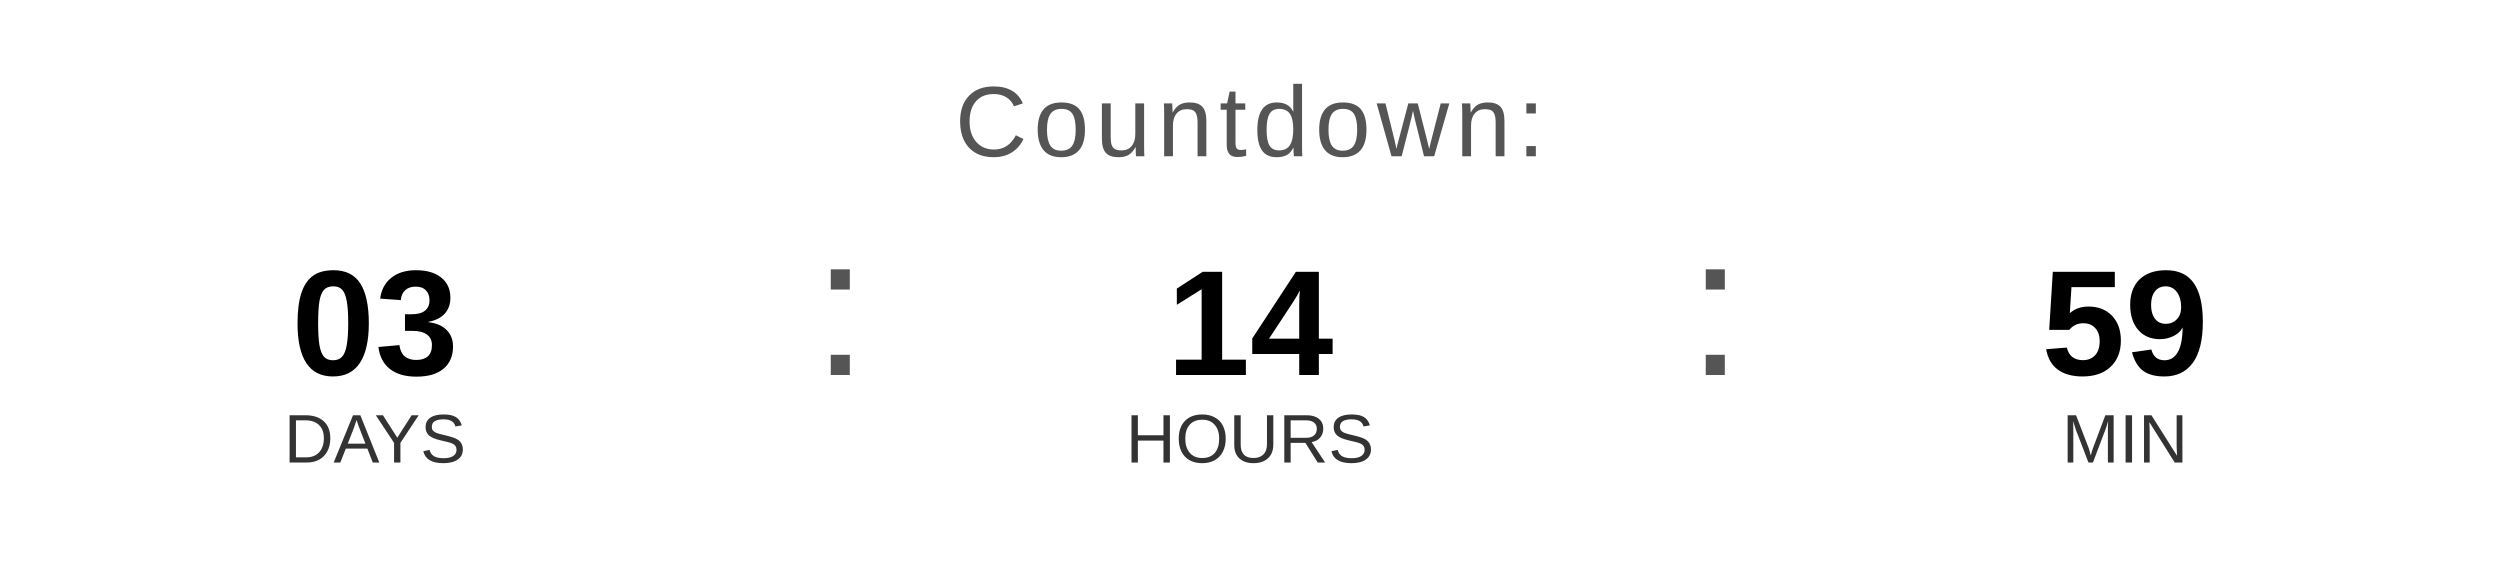
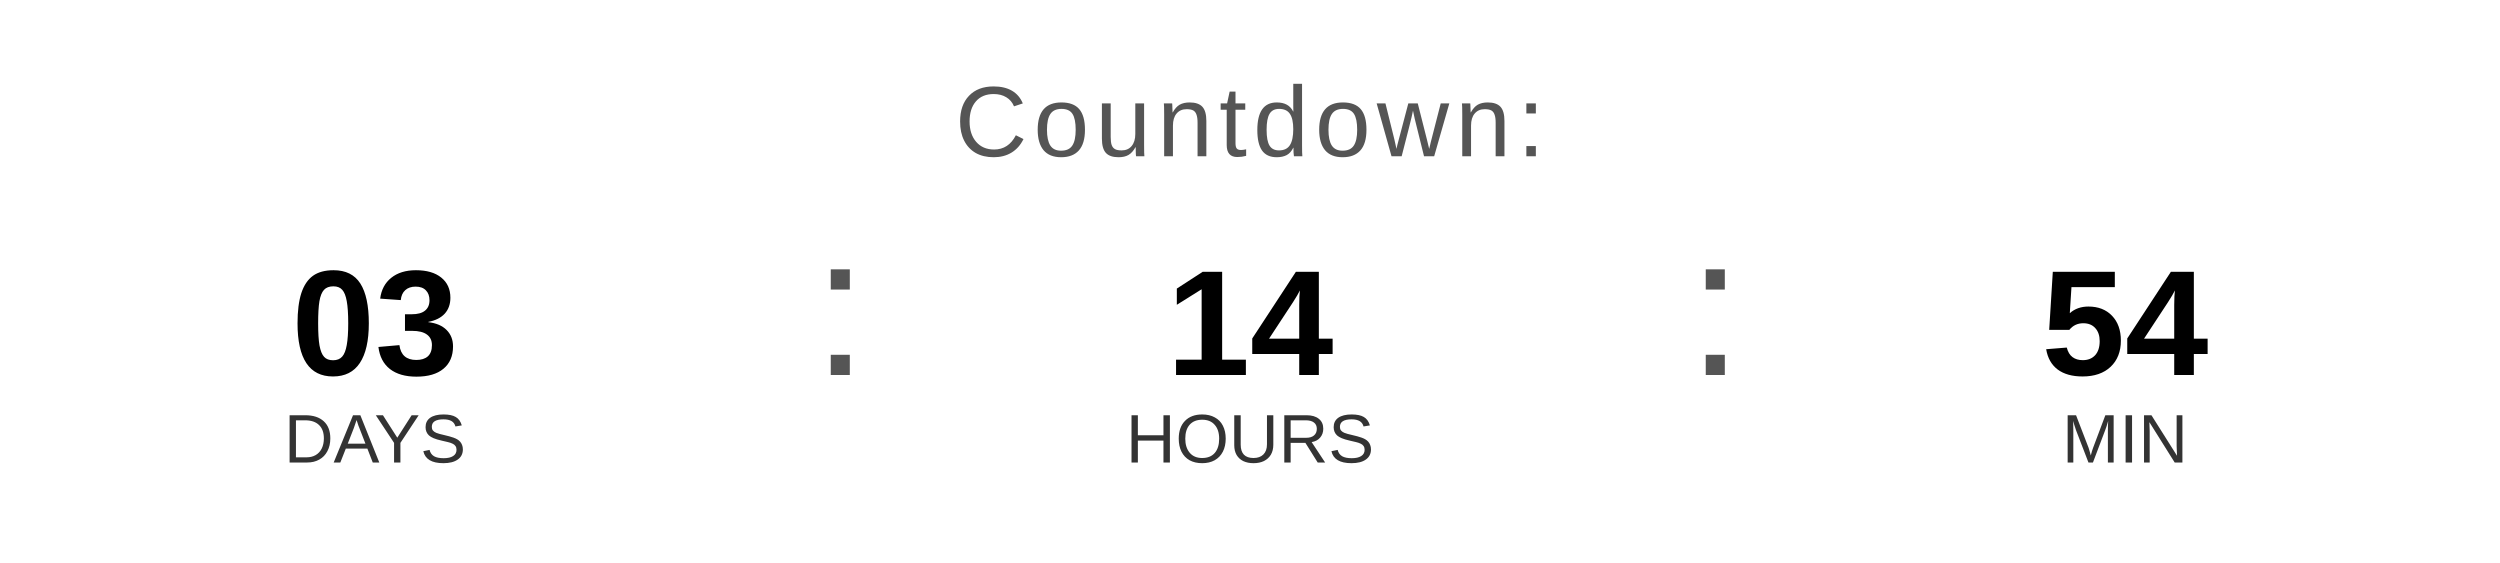
<svg xmlns="http://www.w3.org/2000/svg" width="400" height="90" viewBox="0 0 400 90">
  <text x="200" y="25" font-family="Arial, Helvetica, sans-serif" font-size="16" fill="#555555" text-anchor="middle" letter-spacing="1">
    Countdown:
  </text>
  <text x="60" y="60" font-family="Arial, Helvetica, sans-serif" font-size="24" font-weight="bold" fill="#000000" text-anchor="middle">03</text>
  <text x="60" y="74" font-family="Arial, Helvetica, sans-serif" font-size="11" fill="#333333" text-anchor="middle">DAYS</text>
  <text x="130" y="60" font-family="Arial, sans-serif" font-size="32" fill="#555555">:</text>
  <text x="200" y="60" font-family="Arial, Helvetica, sans-serif" font-size="24" font-weight="bold" fill="#000000" text-anchor="middle">14</text>
  <text x="200" y="74" font-family="Arial, Helvetica, sans-serif" font-size="11" fill="#333333" text-anchor="middle">HOURS</text>
  <text x="270" y="60" font-family="Arial, sans-serif" font-size="32" fill="#555555">:</text>
-   <text x="340" y="60" font-family="Arial, Helvetica, sans-serif" font-size="24" font-weight="bold" fill="#000000" text-anchor="middle">59</text>
+   <text x="340" y="60" font-family="Arial, Helvetica, sans-serif" font-size="24" font-weight="bold" fill="#000000" text-anchor="middle">54</text>
  <text x="340" y="74" font-family="Arial, Helvetica, sans-serif" font-size="11" fill="#333333" text-anchor="middle">MIN</text>
</svg>
